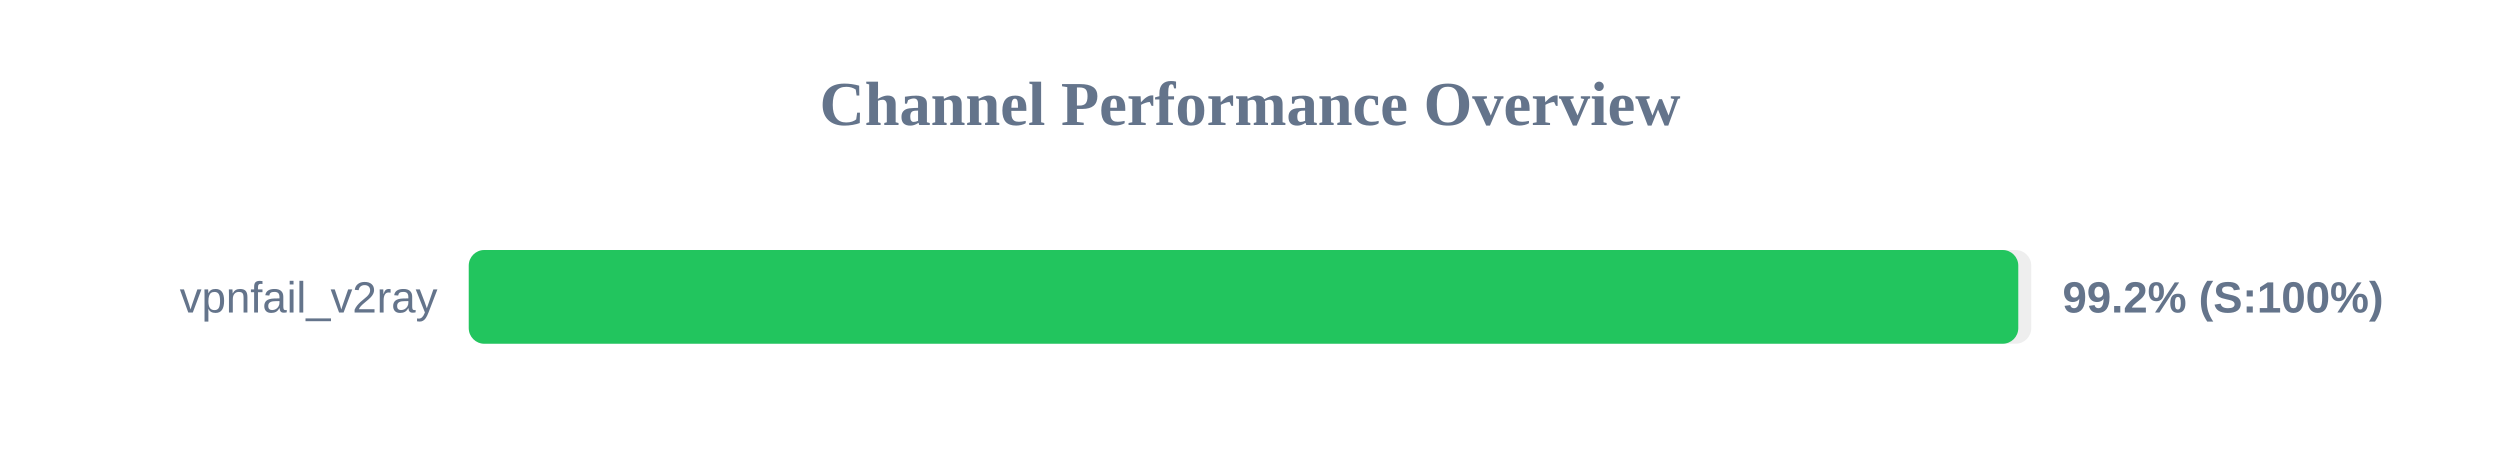
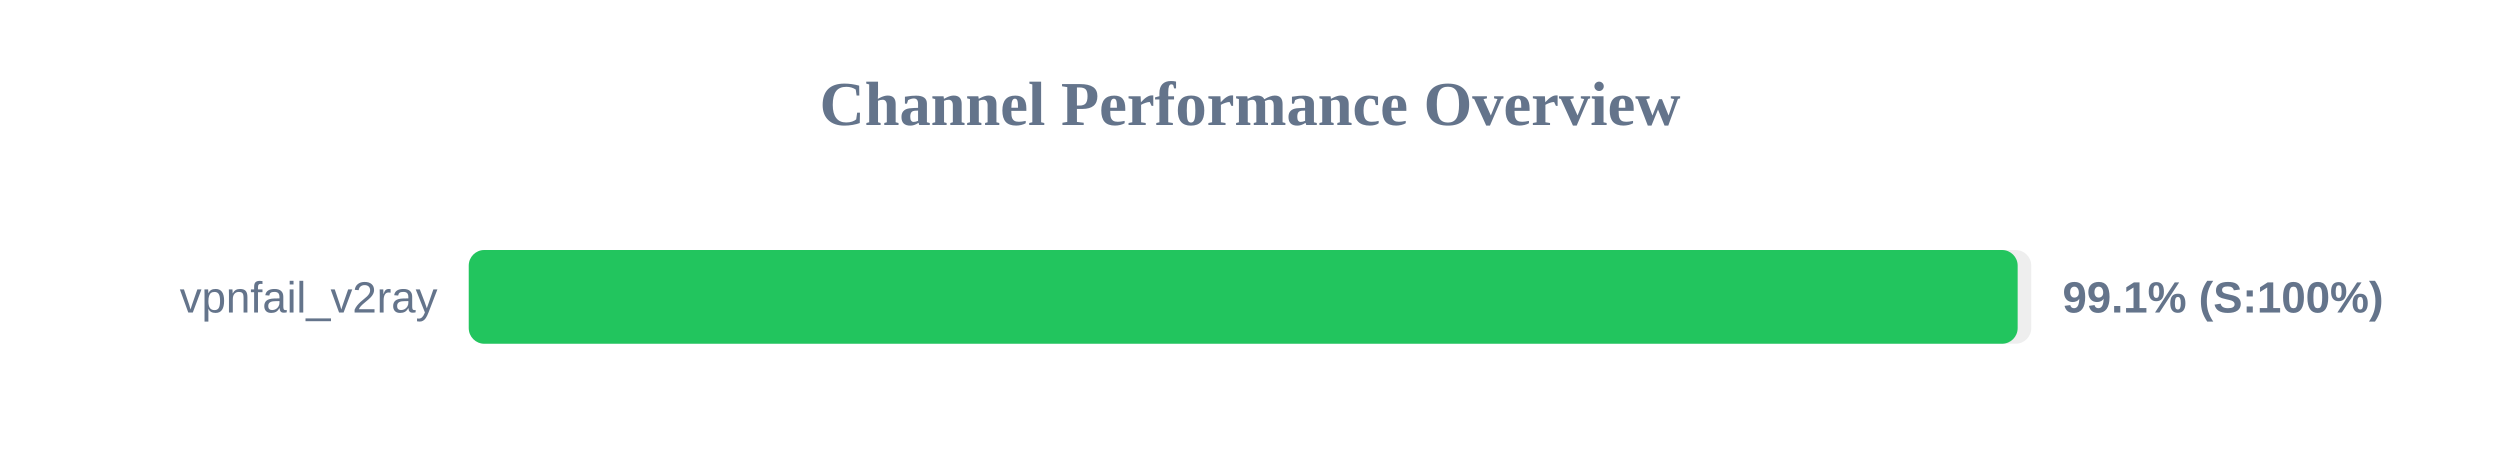
<svg xmlns="http://www.w3.org/2000/svg" width="800" height="150" version="1.1">
  <style>
        .row { font: 14px Arial; fill: #64748b; }
        .score { font: bold 14px Arial; fill: #64748b; }
    </style>
  <text x="400" y="40" text-anchor="middle" font-size="20px" font-weight="bold" fill="#64748b">Channel Performance Overview</text>
  <rect x="150" y="80" width="500" height="30" fill="#eee" rx="5" />
-   <rect x="150" y="80" width="495.85" height="30" fill="#22c55e" rx="5" />
+   <rect x="150" y="80" width="495.65" height="30" fill="#22c55e" rx="5" />
  <text x="140" y="100" text-anchor="end" class="row">vpnfail_v2ray</text>
-   <text x="660" y="100" text-anchor="start" class="score">99.2% (S:100%)</text>
+   <text x="660" y="100" text-anchor="start" class="score">99.1% (S:100%)</text>
</svg>
